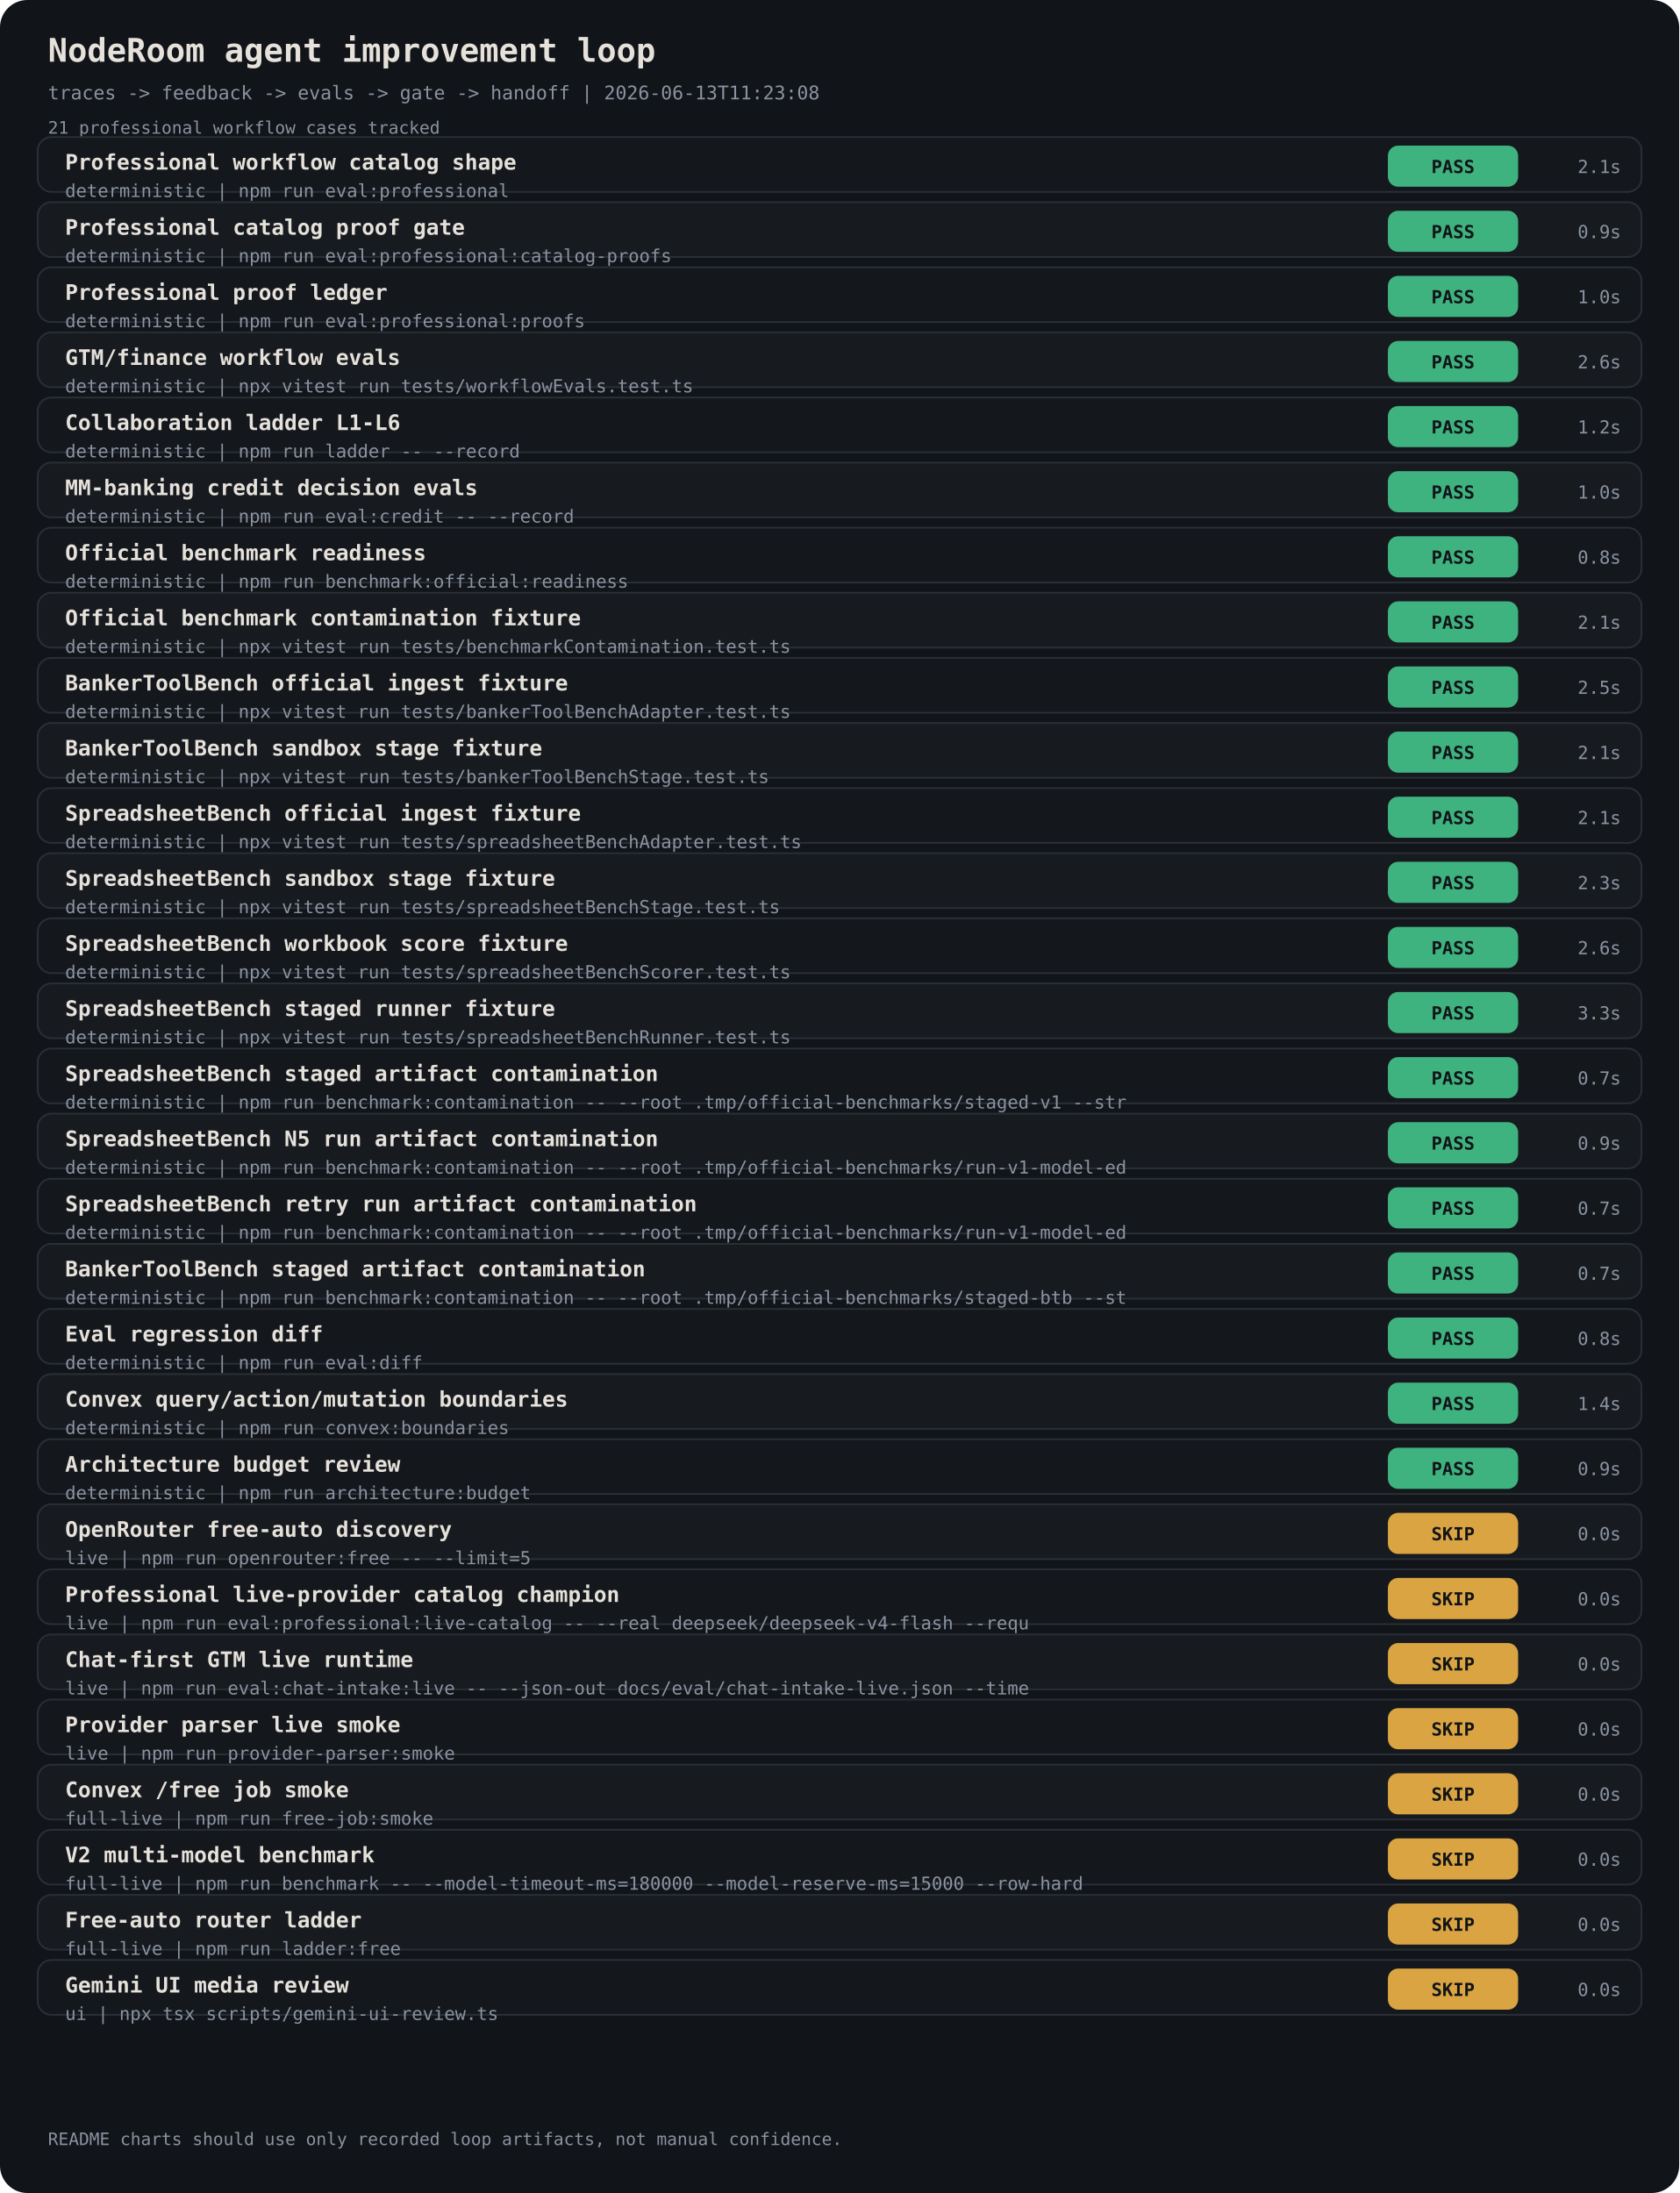
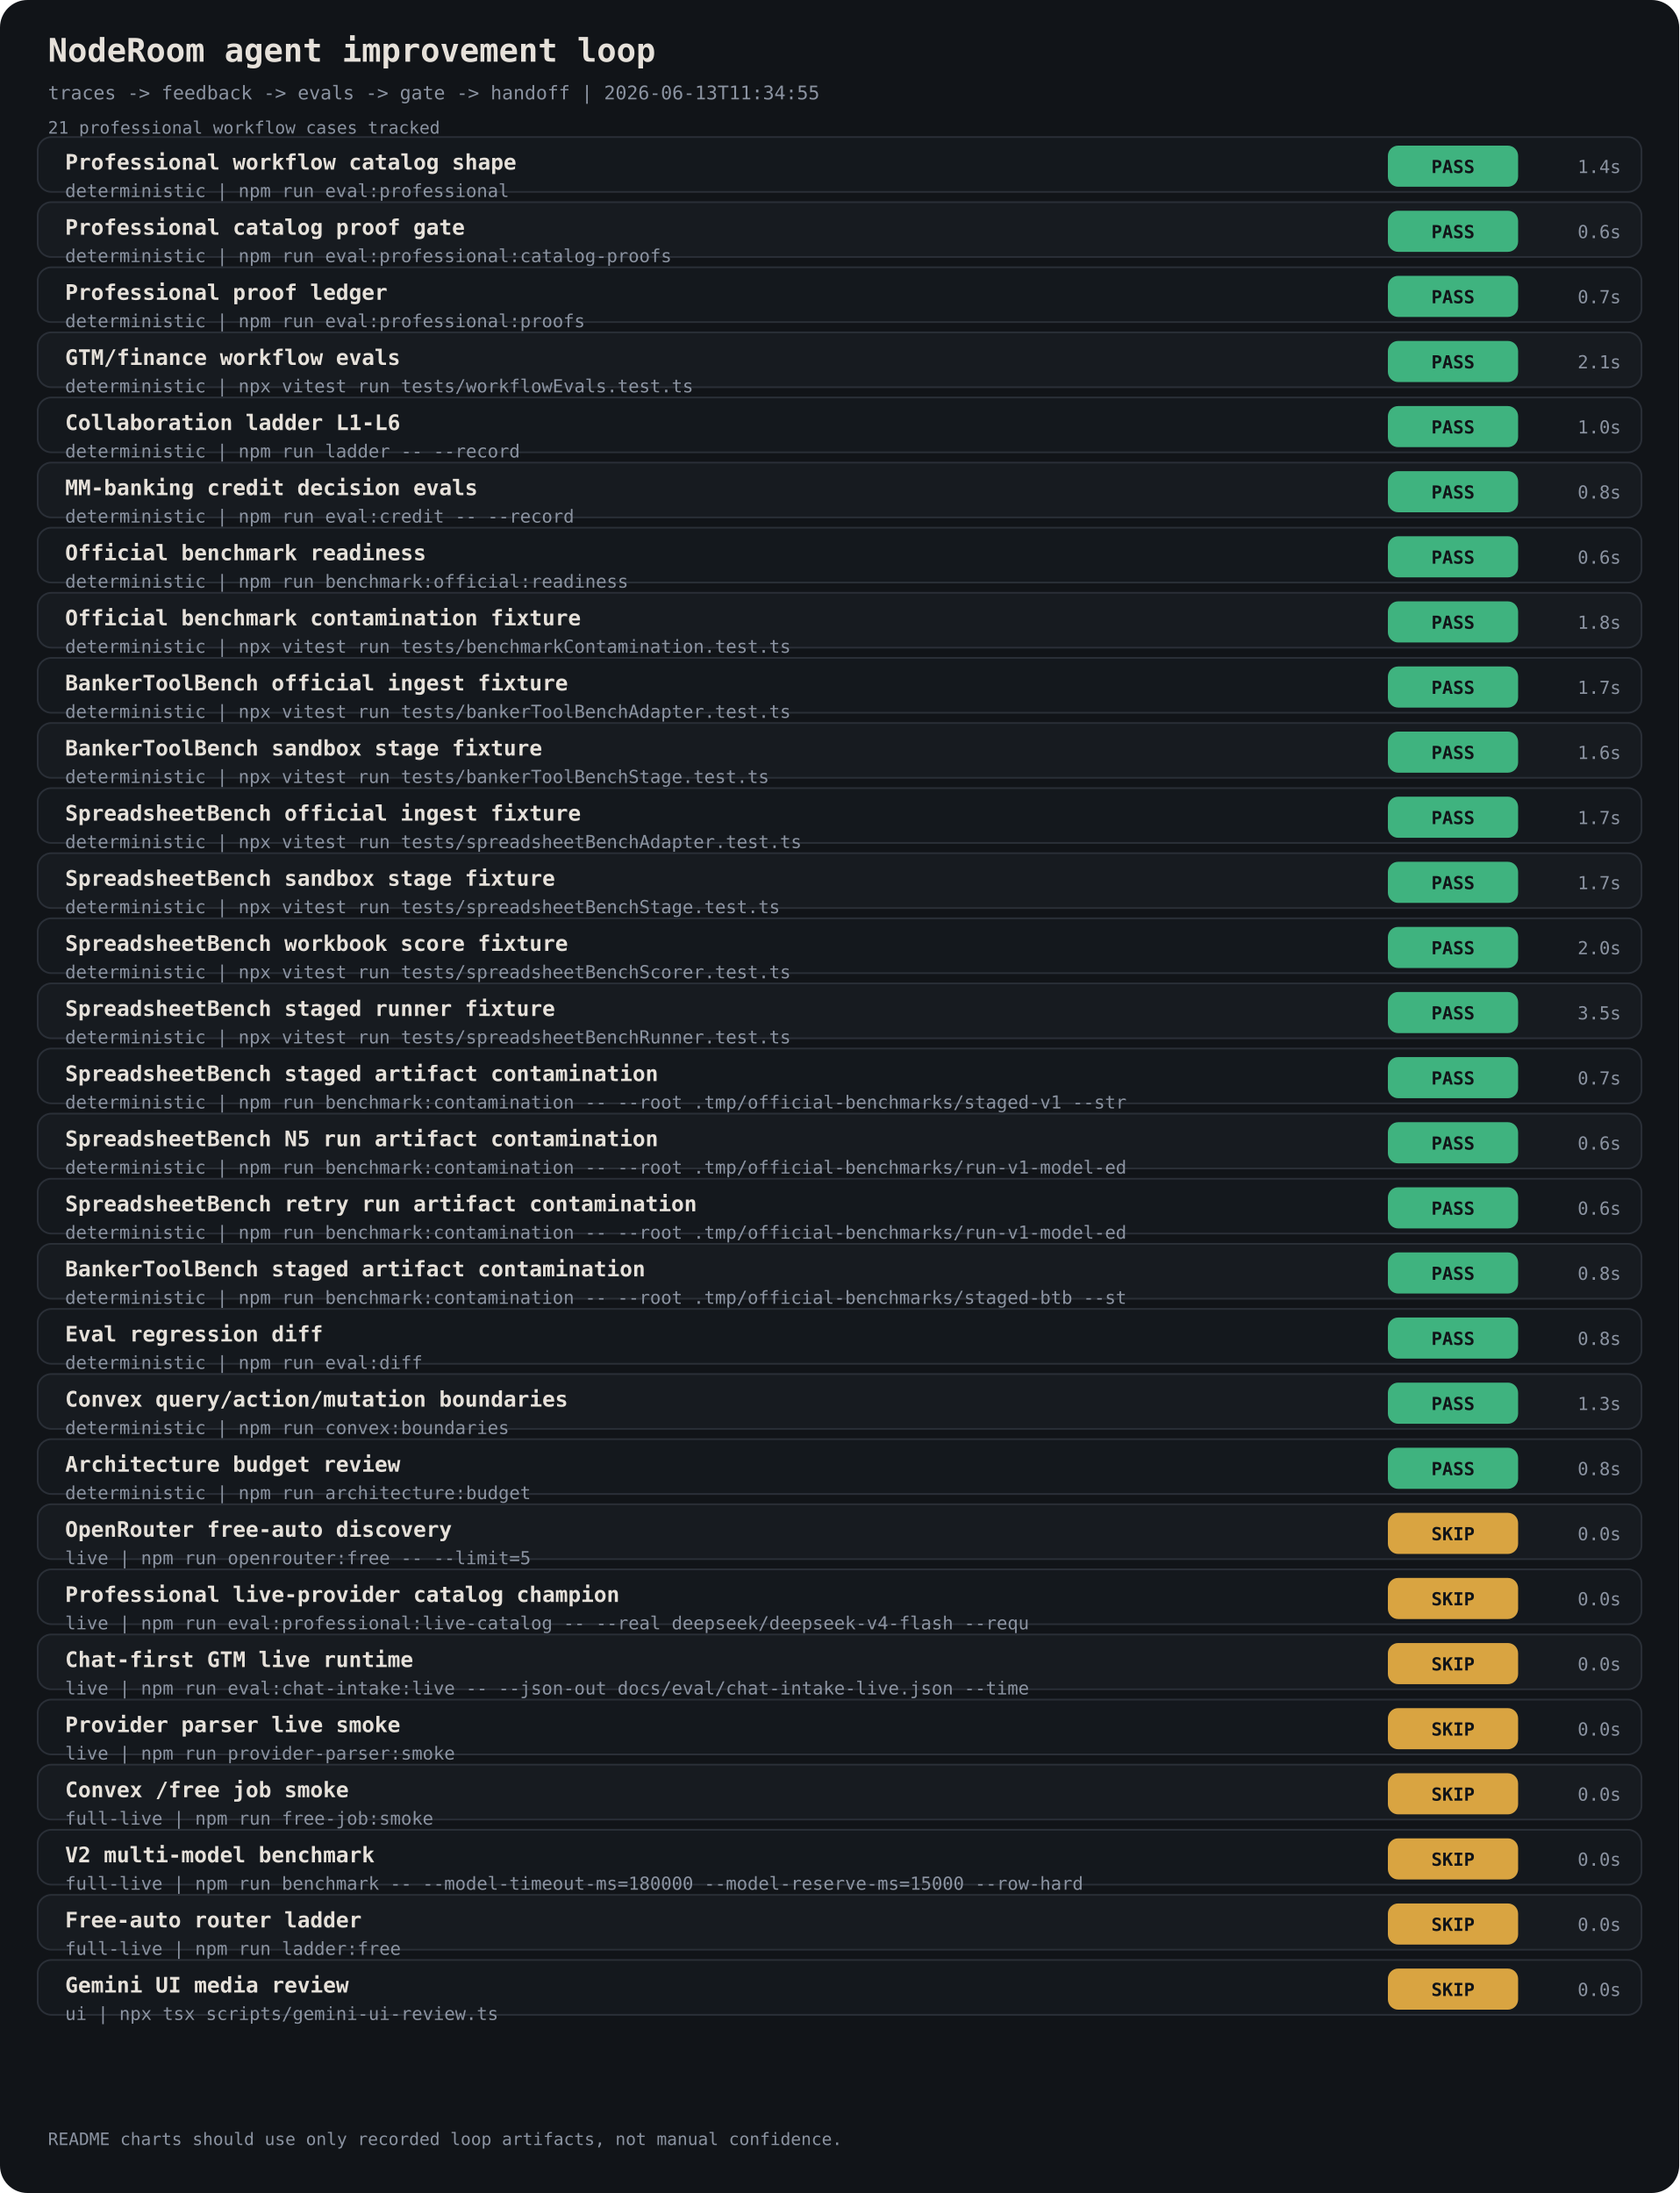
<svg xmlns="http://www.w3.org/2000/svg" width="980" height="1280" viewBox="0 0 980 1280" font-family="ui-monospace, 'JetBrains Mono', monospace">
  <rect width="980" height="1280" rx="16" fill="#111418" />
  <text x="28" y="36" fill="#E6E1DA" font-size="19" font-weight="700">NodeRoom agent improvement loop</text>
-   <text x="28" y="58" fill="#8B93A1" font-size="11">traces -&gt; feedback -&gt; evals -&gt; gate -&gt; handoff | 2026-06-13T11:23:08</text>
+   <text x="28" y="58" fill="#8B93A1" font-size="11">traces -&gt; feedback -&gt; evals -&gt; gate -&gt; handoff | 2026-06-13T11:34:55</text>
  <text x="28" y="78" fill="#8B93A1" font-size="10">21 professional workflow cases tracked</text>
  <rect x="22" y="80" width="936" height="32" rx="8" fill="#14181D" stroke="#2A2F37" />
  <text x="38" y="99" fill="#E6E1DA" font-size="12.5" font-weight="700">Professional workflow catalog shape</text>
  <text x="38" y="115" fill="#8B93A1" font-size="10.5">deterministic | npm run eval:professional</text>
  <rect x="810" y="85" width="76" height="24" rx="6" fill="#3FB37F" />
  <text x="848" y="101" fill="#111418" font-size="10.5" text-anchor="middle" font-weight="800">PASS</text>
-   <text x="946" y="101" fill="#8B93A1" font-size="10.5" text-anchor="end">2.1s</text>
+   <text x="946" y="101" fill="#8B93A1" font-size="10.5" text-anchor="end">1.4s</text>
  <rect x="22" y="118" width="936" height="32" rx="8" fill="#171B20" stroke="#2A2F37" />
  <text x="38" y="137" fill="#E6E1DA" font-size="12.5" font-weight="700">Professional catalog proof gate</text>
  <text x="38" y="153" fill="#8B93A1" font-size="10.5">deterministic | npm run eval:professional:catalog-proofs</text>
  <rect x="810" y="123" width="76" height="24" rx="6" fill="#3FB37F" />
  <text x="848" y="139" fill="#111418" font-size="10.5" text-anchor="middle" font-weight="800">PASS</text>
-   <text x="946" y="139" fill="#8B93A1" font-size="10.5" text-anchor="end">0.9s</text>
+   <text x="946" y="139" fill="#8B93A1" font-size="10.5" text-anchor="end">0.6s</text>
  <rect x="22" y="156" width="936" height="32" rx="8" fill="#14181D" stroke="#2A2F37" />
  <text x="38" y="175" fill="#E6E1DA" font-size="12.5" font-weight="700">Professional proof ledger</text>
  <text x="38" y="191" fill="#8B93A1" font-size="10.5">deterministic | npm run eval:professional:proofs</text>
  <rect x="810" y="161" width="76" height="24" rx="6" fill="#3FB37F" />
  <text x="848" y="177" fill="#111418" font-size="10.5" text-anchor="middle" font-weight="800">PASS</text>
-   <text x="946" y="177" fill="#8B93A1" font-size="10.5" text-anchor="end">1.0s</text>
+   <text x="946" y="177" fill="#8B93A1" font-size="10.5" text-anchor="end">0.7s</text>
  <rect x="22" y="194" width="936" height="32" rx="8" fill="#171B20" stroke="#2A2F37" />
  <text x="38" y="213" fill="#E6E1DA" font-size="12.5" font-weight="700">GTM/finance workflow evals</text>
  <text x="38" y="229" fill="#8B93A1" font-size="10.5">deterministic | npx vitest run tests/workflowEvals.test.ts</text>
  <rect x="810" y="199" width="76" height="24" rx="6" fill="#3FB37F" />
  <text x="848" y="215" fill="#111418" font-size="10.5" text-anchor="middle" font-weight="800">PASS</text>
-   <text x="946" y="215" fill="#8B93A1" font-size="10.5" text-anchor="end">2.6s</text>
+   <text x="946" y="215" fill="#8B93A1" font-size="10.5" text-anchor="end">2.1s</text>
  <rect x="22" y="232" width="936" height="32" rx="8" fill="#14181D" stroke="#2A2F37" />
  <text x="38" y="251" fill="#E6E1DA" font-size="12.5" font-weight="700">Collaboration ladder L1-L6</text>
  <text x="38" y="267" fill="#8B93A1" font-size="10.5">deterministic | npm run ladder -- --record</text>
  <rect x="810" y="237" width="76" height="24" rx="6" fill="#3FB37F" />
  <text x="848" y="253" fill="#111418" font-size="10.5" text-anchor="middle" font-weight="800">PASS</text>
-   <text x="946" y="253" fill="#8B93A1" font-size="10.5" text-anchor="end">1.2s</text>
+   <text x="946" y="253" fill="#8B93A1" font-size="10.5" text-anchor="end">1.0s</text>
  <rect x="22" y="270" width="936" height="32" rx="8" fill="#171B20" stroke="#2A2F37" />
  <text x="38" y="289" fill="#E6E1DA" font-size="12.5" font-weight="700">MM-banking credit decision evals</text>
  <text x="38" y="305" fill="#8B93A1" font-size="10.5">deterministic | npm run eval:credit -- --record</text>
  <rect x="810" y="275" width="76" height="24" rx="6" fill="#3FB37F" />
  <text x="848" y="291" fill="#111418" font-size="10.5" text-anchor="middle" font-weight="800">PASS</text>
-   <text x="946" y="291" fill="#8B93A1" font-size="10.5" text-anchor="end">1.0s</text>
+   <text x="946" y="291" fill="#8B93A1" font-size="10.5" text-anchor="end">0.8s</text>
  <rect x="22" y="308" width="936" height="32" rx="8" fill="#14181D" stroke="#2A2F37" />
  <text x="38" y="327" fill="#E6E1DA" font-size="12.5" font-weight="700">Official benchmark readiness</text>
  <text x="38" y="343" fill="#8B93A1" font-size="10.5">deterministic | npm run benchmark:official:readiness</text>
  <rect x="810" y="313" width="76" height="24" rx="6" fill="#3FB37F" />
  <text x="848" y="329" fill="#111418" font-size="10.5" text-anchor="middle" font-weight="800">PASS</text>
-   <text x="946" y="329" fill="#8B93A1" font-size="10.5" text-anchor="end">0.8s</text>
+   <text x="946" y="329" fill="#8B93A1" font-size="10.5" text-anchor="end">0.6s</text>
  <rect x="22" y="346" width="936" height="32" rx="8" fill="#171B20" stroke="#2A2F37" />
  <text x="38" y="365" fill="#E6E1DA" font-size="12.5" font-weight="700">Official benchmark contamination fixture</text>
  <text x="38" y="381" fill="#8B93A1" font-size="10.5">deterministic | npx vitest run tests/benchmarkContamination.test.ts</text>
  <rect x="810" y="351" width="76" height="24" rx="6" fill="#3FB37F" />
  <text x="848" y="367" fill="#111418" font-size="10.5" text-anchor="middle" font-weight="800">PASS</text>
-   <text x="946" y="367" fill="#8B93A1" font-size="10.5" text-anchor="end">2.1s</text>
+   <text x="946" y="367" fill="#8B93A1" font-size="10.5" text-anchor="end">1.8s</text>
  <rect x="22" y="384" width="936" height="32" rx="8" fill="#14181D" stroke="#2A2F37" />
  <text x="38" y="403" fill="#E6E1DA" font-size="12.5" font-weight="700">BankerToolBench official ingest fixture</text>
  <text x="38" y="419" fill="#8B93A1" font-size="10.5">deterministic | npx vitest run tests/bankerToolBenchAdapter.test.ts</text>
  <rect x="810" y="389" width="76" height="24" rx="6" fill="#3FB37F" />
  <text x="848" y="405" fill="#111418" font-size="10.5" text-anchor="middle" font-weight="800">PASS</text>
-   <text x="946" y="405" fill="#8B93A1" font-size="10.5" text-anchor="end">2.5s</text>
+   <text x="946" y="405" fill="#8B93A1" font-size="10.5" text-anchor="end">1.7s</text>
  <rect x="22" y="422" width="936" height="32" rx="8" fill="#171B20" stroke="#2A2F37" />
  <text x="38" y="441" fill="#E6E1DA" font-size="12.5" font-weight="700">BankerToolBench sandbox stage fixture</text>
  <text x="38" y="457" fill="#8B93A1" font-size="10.5">deterministic | npx vitest run tests/bankerToolBenchStage.test.ts</text>
  <rect x="810" y="427" width="76" height="24" rx="6" fill="#3FB37F" />
  <text x="848" y="443" fill="#111418" font-size="10.5" text-anchor="middle" font-weight="800">PASS</text>
-   <text x="946" y="443" fill="#8B93A1" font-size="10.5" text-anchor="end">2.1s</text>
+   <text x="946" y="443" fill="#8B93A1" font-size="10.5" text-anchor="end">1.6s</text>
  <rect x="22" y="460" width="936" height="32" rx="8" fill="#14181D" stroke="#2A2F37" />
  <text x="38" y="479" fill="#E6E1DA" font-size="12.5" font-weight="700">SpreadsheetBench official ingest fixture</text>
  <text x="38" y="495" fill="#8B93A1" font-size="10.5">deterministic | npx vitest run tests/spreadsheetBenchAdapter.test.ts</text>
  <rect x="810" y="465" width="76" height="24" rx="6" fill="#3FB37F" />
  <text x="848" y="481" fill="#111418" font-size="10.5" text-anchor="middle" font-weight="800">PASS</text>
-   <text x="946" y="481" fill="#8B93A1" font-size="10.5" text-anchor="end">2.1s</text>
+   <text x="946" y="481" fill="#8B93A1" font-size="10.5" text-anchor="end">1.7s</text>
  <rect x="22" y="498" width="936" height="32" rx="8" fill="#171B20" stroke="#2A2F37" />
  <text x="38" y="517" fill="#E6E1DA" font-size="12.5" font-weight="700">SpreadsheetBench sandbox stage fixture</text>
  <text x="38" y="533" fill="#8B93A1" font-size="10.5">deterministic | npx vitest run tests/spreadsheetBenchStage.test.ts</text>
  <rect x="810" y="503" width="76" height="24" rx="6" fill="#3FB37F" />
  <text x="848" y="519" fill="#111418" font-size="10.5" text-anchor="middle" font-weight="800">PASS</text>
-   <text x="946" y="519" fill="#8B93A1" font-size="10.5" text-anchor="end">2.3s</text>
+   <text x="946" y="519" fill="#8B93A1" font-size="10.5" text-anchor="end">1.7s</text>
  <rect x="22" y="536" width="936" height="32" rx="8" fill="#14181D" stroke="#2A2F37" />
  <text x="38" y="555" fill="#E6E1DA" font-size="12.5" font-weight="700">SpreadsheetBench workbook score fixture</text>
  <text x="38" y="571" fill="#8B93A1" font-size="10.5">deterministic | npx vitest run tests/spreadsheetBenchScorer.test.ts</text>
  <rect x="810" y="541" width="76" height="24" rx="6" fill="#3FB37F" />
  <text x="848" y="557" fill="#111418" font-size="10.5" text-anchor="middle" font-weight="800">PASS</text>
-   <text x="946" y="557" fill="#8B93A1" font-size="10.5" text-anchor="end">2.6s</text>
+   <text x="946" y="557" fill="#8B93A1" font-size="10.5" text-anchor="end">2.0s</text>
  <rect x="22" y="574" width="936" height="32" rx="8" fill="#171B20" stroke="#2A2F37" />
  <text x="38" y="593" fill="#E6E1DA" font-size="12.5" font-weight="700">SpreadsheetBench staged runner fixture</text>
  <text x="38" y="609" fill="#8B93A1" font-size="10.5">deterministic | npx vitest run tests/spreadsheetBenchRunner.test.ts</text>
  <rect x="810" y="579" width="76" height="24" rx="6" fill="#3FB37F" />
  <text x="848" y="595" fill="#111418" font-size="10.5" text-anchor="middle" font-weight="800">PASS</text>
-   <text x="946" y="595" fill="#8B93A1" font-size="10.5" text-anchor="end">3.3s</text>
+   <text x="946" y="595" fill="#8B93A1" font-size="10.5" text-anchor="end">3.5s</text>
  <rect x="22" y="612" width="936" height="32" rx="8" fill="#14181D" stroke="#2A2F37" />
  <text x="38" y="631" fill="#E6E1DA" font-size="12.5" font-weight="700">SpreadsheetBench staged artifact contamination</text>
  <text x="38" y="647" fill="#8B93A1" font-size="10.5">deterministic | npm run benchmark:contamination -- --root .tmp/official-benchmarks/staged-v1 --str</text>
  <rect x="810" y="617" width="76" height="24" rx="6" fill="#3FB37F" />
  <text x="848" y="633" fill="#111418" font-size="10.5" text-anchor="middle" font-weight="800">PASS</text>
  <text x="946" y="633" fill="#8B93A1" font-size="10.5" text-anchor="end">0.7s</text>
  <rect x="22" y="650" width="936" height="32" rx="8" fill="#171B20" stroke="#2A2F37" />
  <text x="38" y="669" fill="#E6E1DA" font-size="12.5" font-weight="700">SpreadsheetBench N5 run artifact contamination</text>
  <text x="38" y="685" fill="#8B93A1" font-size="10.5">deterministic | npm run benchmark:contamination -- --root .tmp/official-benchmarks/run-v1-model-ed</text>
  <rect x="810" y="655" width="76" height="24" rx="6" fill="#3FB37F" />
  <text x="848" y="671" fill="#111418" font-size="10.5" text-anchor="middle" font-weight="800">PASS</text>
-   <text x="946" y="671" fill="#8B93A1" font-size="10.5" text-anchor="end">0.9s</text>
+   <text x="946" y="671" fill="#8B93A1" font-size="10.5" text-anchor="end">0.6s</text>
  <rect x="22" y="688" width="936" height="32" rx="8" fill="#14181D" stroke="#2A2F37" />
  <text x="38" y="707" fill="#E6E1DA" font-size="12.5" font-weight="700">SpreadsheetBench retry run artifact contamination</text>
  <text x="38" y="723" fill="#8B93A1" font-size="10.5">deterministic | npm run benchmark:contamination -- --root .tmp/official-benchmarks/run-v1-model-ed</text>
  <rect x="810" y="693" width="76" height="24" rx="6" fill="#3FB37F" />
  <text x="848" y="709" fill="#111418" font-size="10.5" text-anchor="middle" font-weight="800">PASS</text>
-   <text x="946" y="709" fill="#8B93A1" font-size="10.5" text-anchor="end">0.7s</text>
+   <text x="946" y="709" fill="#8B93A1" font-size="10.5" text-anchor="end">0.6s</text>
  <rect x="22" y="726" width="936" height="32" rx="8" fill="#171B20" stroke="#2A2F37" />
  <text x="38" y="745" fill="#E6E1DA" font-size="12.5" font-weight="700">BankerToolBench staged artifact contamination</text>
  <text x="38" y="761" fill="#8B93A1" font-size="10.5">deterministic | npm run benchmark:contamination -- --root .tmp/official-benchmarks/staged-btb --st</text>
  <rect x="810" y="731" width="76" height="24" rx="6" fill="#3FB37F" />
  <text x="848" y="747" fill="#111418" font-size="10.5" text-anchor="middle" font-weight="800">PASS</text>
-   <text x="946" y="747" fill="#8B93A1" font-size="10.5" text-anchor="end">0.7s</text>
+   <text x="946" y="747" fill="#8B93A1" font-size="10.5" text-anchor="end">0.8s</text>
  <rect x="22" y="764" width="936" height="32" rx="8" fill="#14181D" stroke="#2A2F37" />
  <text x="38" y="783" fill="#E6E1DA" font-size="12.5" font-weight="700">Eval regression diff</text>
  <text x="38" y="799" fill="#8B93A1" font-size="10.5">deterministic | npm run eval:diff</text>
  <rect x="810" y="769" width="76" height="24" rx="6" fill="#3FB37F" />
  <text x="848" y="785" fill="#111418" font-size="10.5" text-anchor="middle" font-weight="800">PASS</text>
  <text x="946" y="785" fill="#8B93A1" font-size="10.5" text-anchor="end">0.8s</text>
  <rect x="22" y="802" width="936" height="32" rx="8" fill="#171B20" stroke="#2A2F37" />
  <text x="38" y="821" fill="#E6E1DA" font-size="12.5" font-weight="700">Convex query/action/mutation boundaries</text>
  <text x="38" y="837" fill="#8B93A1" font-size="10.5">deterministic | npm run convex:boundaries</text>
  <rect x="810" y="807" width="76" height="24" rx="6" fill="#3FB37F" />
  <text x="848" y="823" fill="#111418" font-size="10.5" text-anchor="middle" font-weight="800">PASS</text>
-   <text x="946" y="823" fill="#8B93A1" font-size="10.5" text-anchor="end">1.4s</text>
+   <text x="946" y="823" fill="#8B93A1" font-size="10.5" text-anchor="end">1.3s</text>
  <rect x="22" y="840" width="936" height="32" rx="8" fill="#14181D" stroke="#2A2F37" />
  <text x="38" y="859" fill="#E6E1DA" font-size="12.5" font-weight="700">Architecture budget review</text>
  <text x="38" y="875" fill="#8B93A1" font-size="10.5">deterministic | npm run architecture:budget</text>
  <rect x="810" y="845" width="76" height="24" rx="6" fill="#3FB37F" />
  <text x="848" y="861" fill="#111418" font-size="10.5" text-anchor="middle" font-weight="800">PASS</text>
-   <text x="946" y="861" fill="#8B93A1" font-size="10.5" text-anchor="end">0.9s</text>
+   <text x="946" y="861" fill="#8B93A1" font-size="10.5" text-anchor="end">0.8s</text>
  <rect x="22" y="878" width="936" height="32" rx="8" fill="#171B20" stroke="#2A2F37" />
  <text x="38" y="897" fill="#E6E1DA" font-size="12.5" font-weight="700">OpenRouter free-auto discovery</text>
  <text x="38" y="913" fill="#8B93A1" font-size="10.5">live | npm run openrouter:free -- --limit=5</text>
  <rect x="810" y="883" width="76" height="24" rx="6" fill="#D9A441" />
  <text x="848" y="899" fill="#111418" font-size="10.5" text-anchor="middle" font-weight="800">SKIP</text>
  <text x="946" y="899" fill="#8B93A1" font-size="10.5" text-anchor="end">0.0s</text>
  <rect x="22" y="916" width="936" height="32" rx="8" fill="#14181D" stroke="#2A2F37" />
  <text x="38" y="935" fill="#E6E1DA" font-size="12.5" font-weight="700">Professional live-provider catalog champion</text>
  <text x="38" y="951" fill="#8B93A1" font-size="10.5">live | npm run eval:professional:live-catalog -- --real deepseek/deepseek-v4-flash --requ</text>
  <rect x="810" y="921" width="76" height="24" rx="6" fill="#D9A441" />
  <text x="848" y="937" fill="#111418" font-size="10.5" text-anchor="middle" font-weight="800">SKIP</text>
  <text x="946" y="937" fill="#8B93A1" font-size="10.5" text-anchor="end">0.0s</text>
  <rect x="22" y="954" width="936" height="32" rx="8" fill="#171B20" stroke="#2A2F37" />
  <text x="38" y="973" fill="#E6E1DA" font-size="12.5" font-weight="700">Chat-first GTM live runtime</text>
  <text x="38" y="989" fill="#8B93A1" font-size="10.5">live | npm run eval:chat-intake:live -- --json-out docs/eval/chat-intake-live.json --time</text>
  <rect x="810" y="959" width="76" height="24" rx="6" fill="#D9A441" />
  <text x="848" y="975" fill="#111418" font-size="10.5" text-anchor="middle" font-weight="800">SKIP</text>
  <text x="946" y="975" fill="#8B93A1" font-size="10.5" text-anchor="end">0.0s</text>
  <rect x="22" y="992" width="936" height="32" rx="8" fill="#14181D" stroke="#2A2F37" />
  <text x="38" y="1011" fill="#E6E1DA" font-size="12.5" font-weight="700">Provider parser live smoke</text>
  <text x="38" y="1027" fill="#8B93A1" font-size="10.5">live | npm run provider-parser:smoke</text>
  <rect x="810" y="997" width="76" height="24" rx="6" fill="#D9A441" />
  <text x="848" y="1013" fill="#111418" font-size="10.5" text-anchor="middle" font-weight="800">SKIP</text>
  <text x="946" y="1013" fill="#8B93A1" font-size="10.5" text-anchor="end">0.0s</text>
  <rect x="22" y="1030" width="936" height="32" rx="8" fill="#171B20" stroke="#2A2F37" />
  <text x="38" y="1049" fill="#E6E1DA" font-size="12.5" font-weight="700">Convex /free job smoke</text>
  <text x="38" y="1065" fill="#8B93A1" font-size="10.5">full-live | npm run free-job:smoke</text>
  <rect x="810" y="1035" width="76" height="24" rx="6" fill="#D9A441" />
  <text x="848" y="1051" fill="#111418" font-size="10.5" text-anchor="middle" font-weight="800">SKIP</text>
  <text x="946" y="1051" fill="#8B93A1" font-size="10.5" text-anchor="end">0.0s</text>
  <rect x="22" y="1068" width="936" height="32" rx="8" fill="#14181D" stroke="#2A2F37" />
  <text x="38" y="1087" fill="#E6E1DA" font-size="12.5" font-weight="700">V2 multi-model benchmark</text>
  <text x="38" y="1103" fill="#8B93A1" font-size="10.5">full-live | npm run benchmark -- --model-timeout-ms=180000 --model-reserve-ms=15000 --row-hard</text>
  <rect x="810" y="1073" width="76" height="24" rx="6" fill="#D9A441" />
  <text x="848" y="1089" fill="#111418" font-size="10.5" text-anchor="middle" font-weight="800">SKIP</text>
  <text x="946" y="1089" fill="#8B93A1" font-size="10.5" text-anchor="end">0.0s</text>
  <rect x="22" y="1106" width="936" height="32" rx="8" fill="#171B20" stroke="#2A2F37" />
  <text x="38" y="1125" fill="#E6E1DA" font-size="12.5" font-weight="700">Free-auto router ladder</text>
  <text x="38" y="1141" fill="#8B93A1" font-size="10.5">full-live | npm run ladder:free</text>
  <rect x="810" y="1111" width="76" height="24" rx="6" fill="#D9A441" />
  <text x="848" y="1127" fill="#111418" font-size="10.5" text-anchor="middle" font-weight="800">SKIP</text>
  <text x="946" y="1127" fill="#8B93A1" font-size="10.5" text-anchor="end">0.0s</text>
  <rect x="22" y="1144" width="936" height="32" rx="8" fill="#14181D" stroke="#2A2F37" />
  <text x="38" y="1163" fill="#E6E1DA" font-size="12.5" font-weight="700">Gemini UI media review</text>
  <text x="38" y="1179" fill="#8B93A1" font-size="10.5">ui | npx tsx scripts/gemini-ui-review.ts</text>
  <rect x="810" y="1149" width="76" height="24" rx="6" fill="#D9A441" />
  <text x="848" y="1165" fill="#111418" font-size="10.5" text-anchor="middle" font-weight="800">SKIP</text>
  <text x="946" y="1165" fill="#8B93A1" font-size="10.5" text-anchor="end">0.0s</text>
  <text x="28" y="1252" fill="#8B93A1" font-size="10">README charts should use only recorded loop artifacts, not manual confidence.</text>
</svg>
